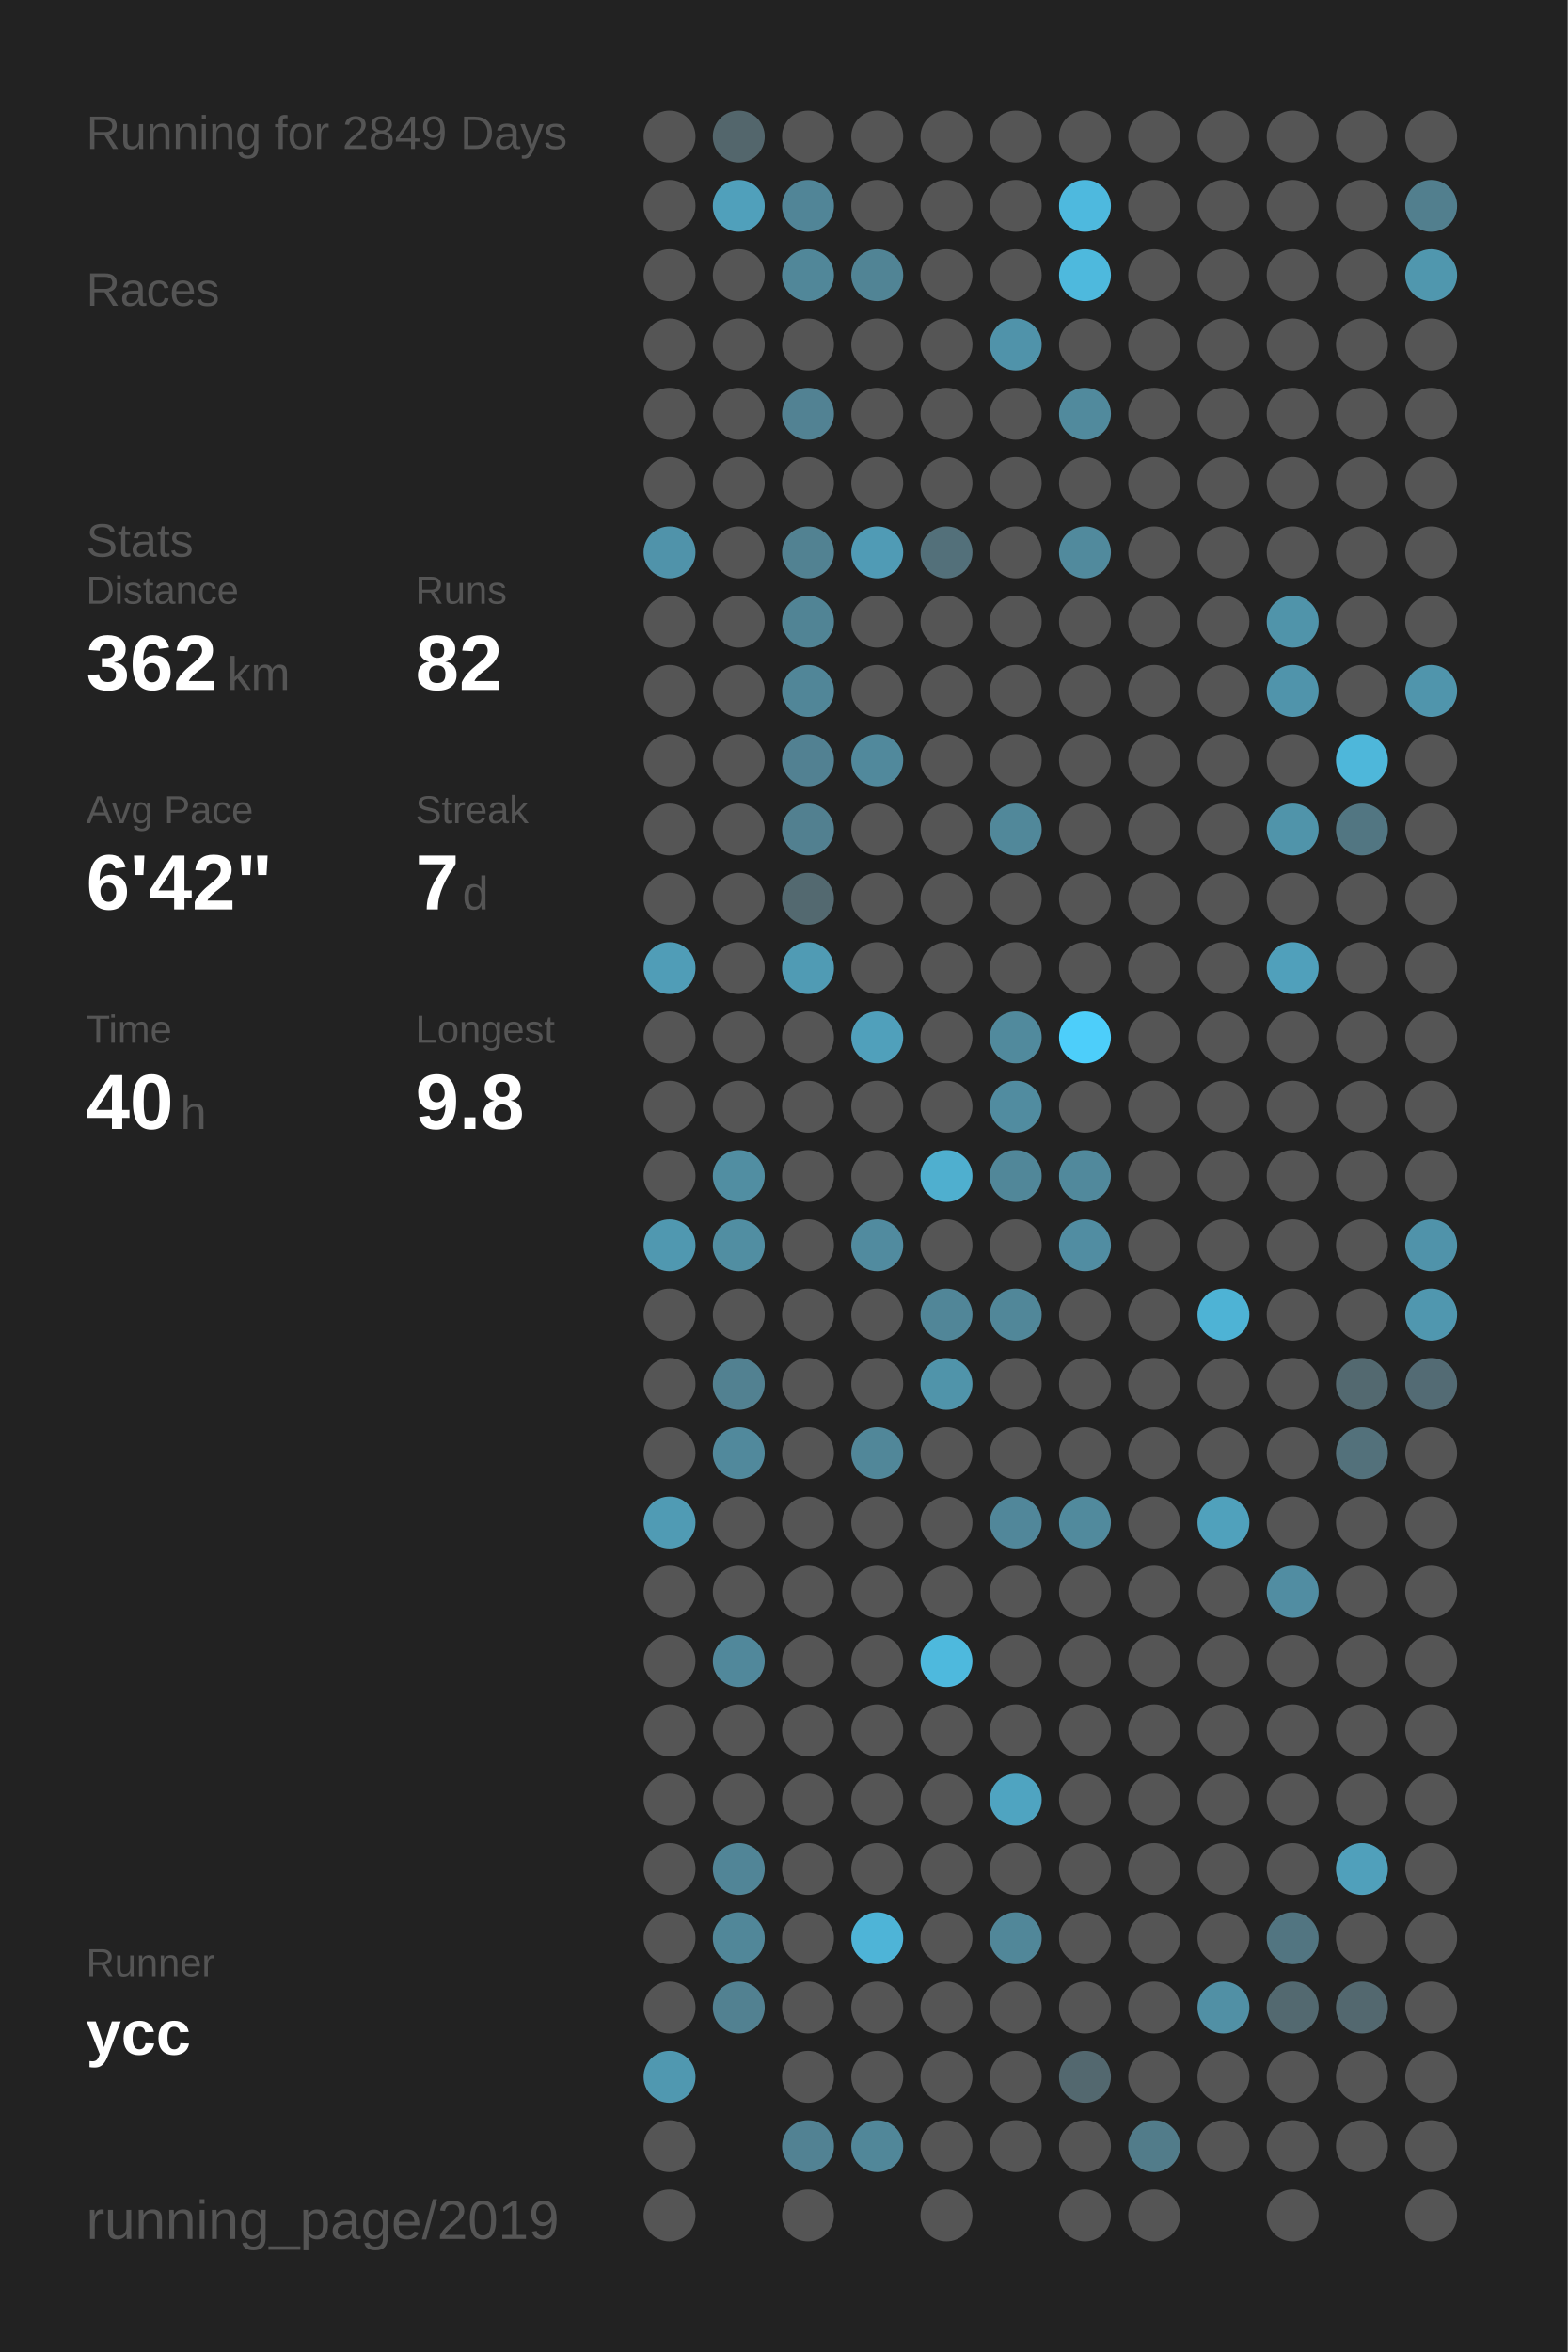
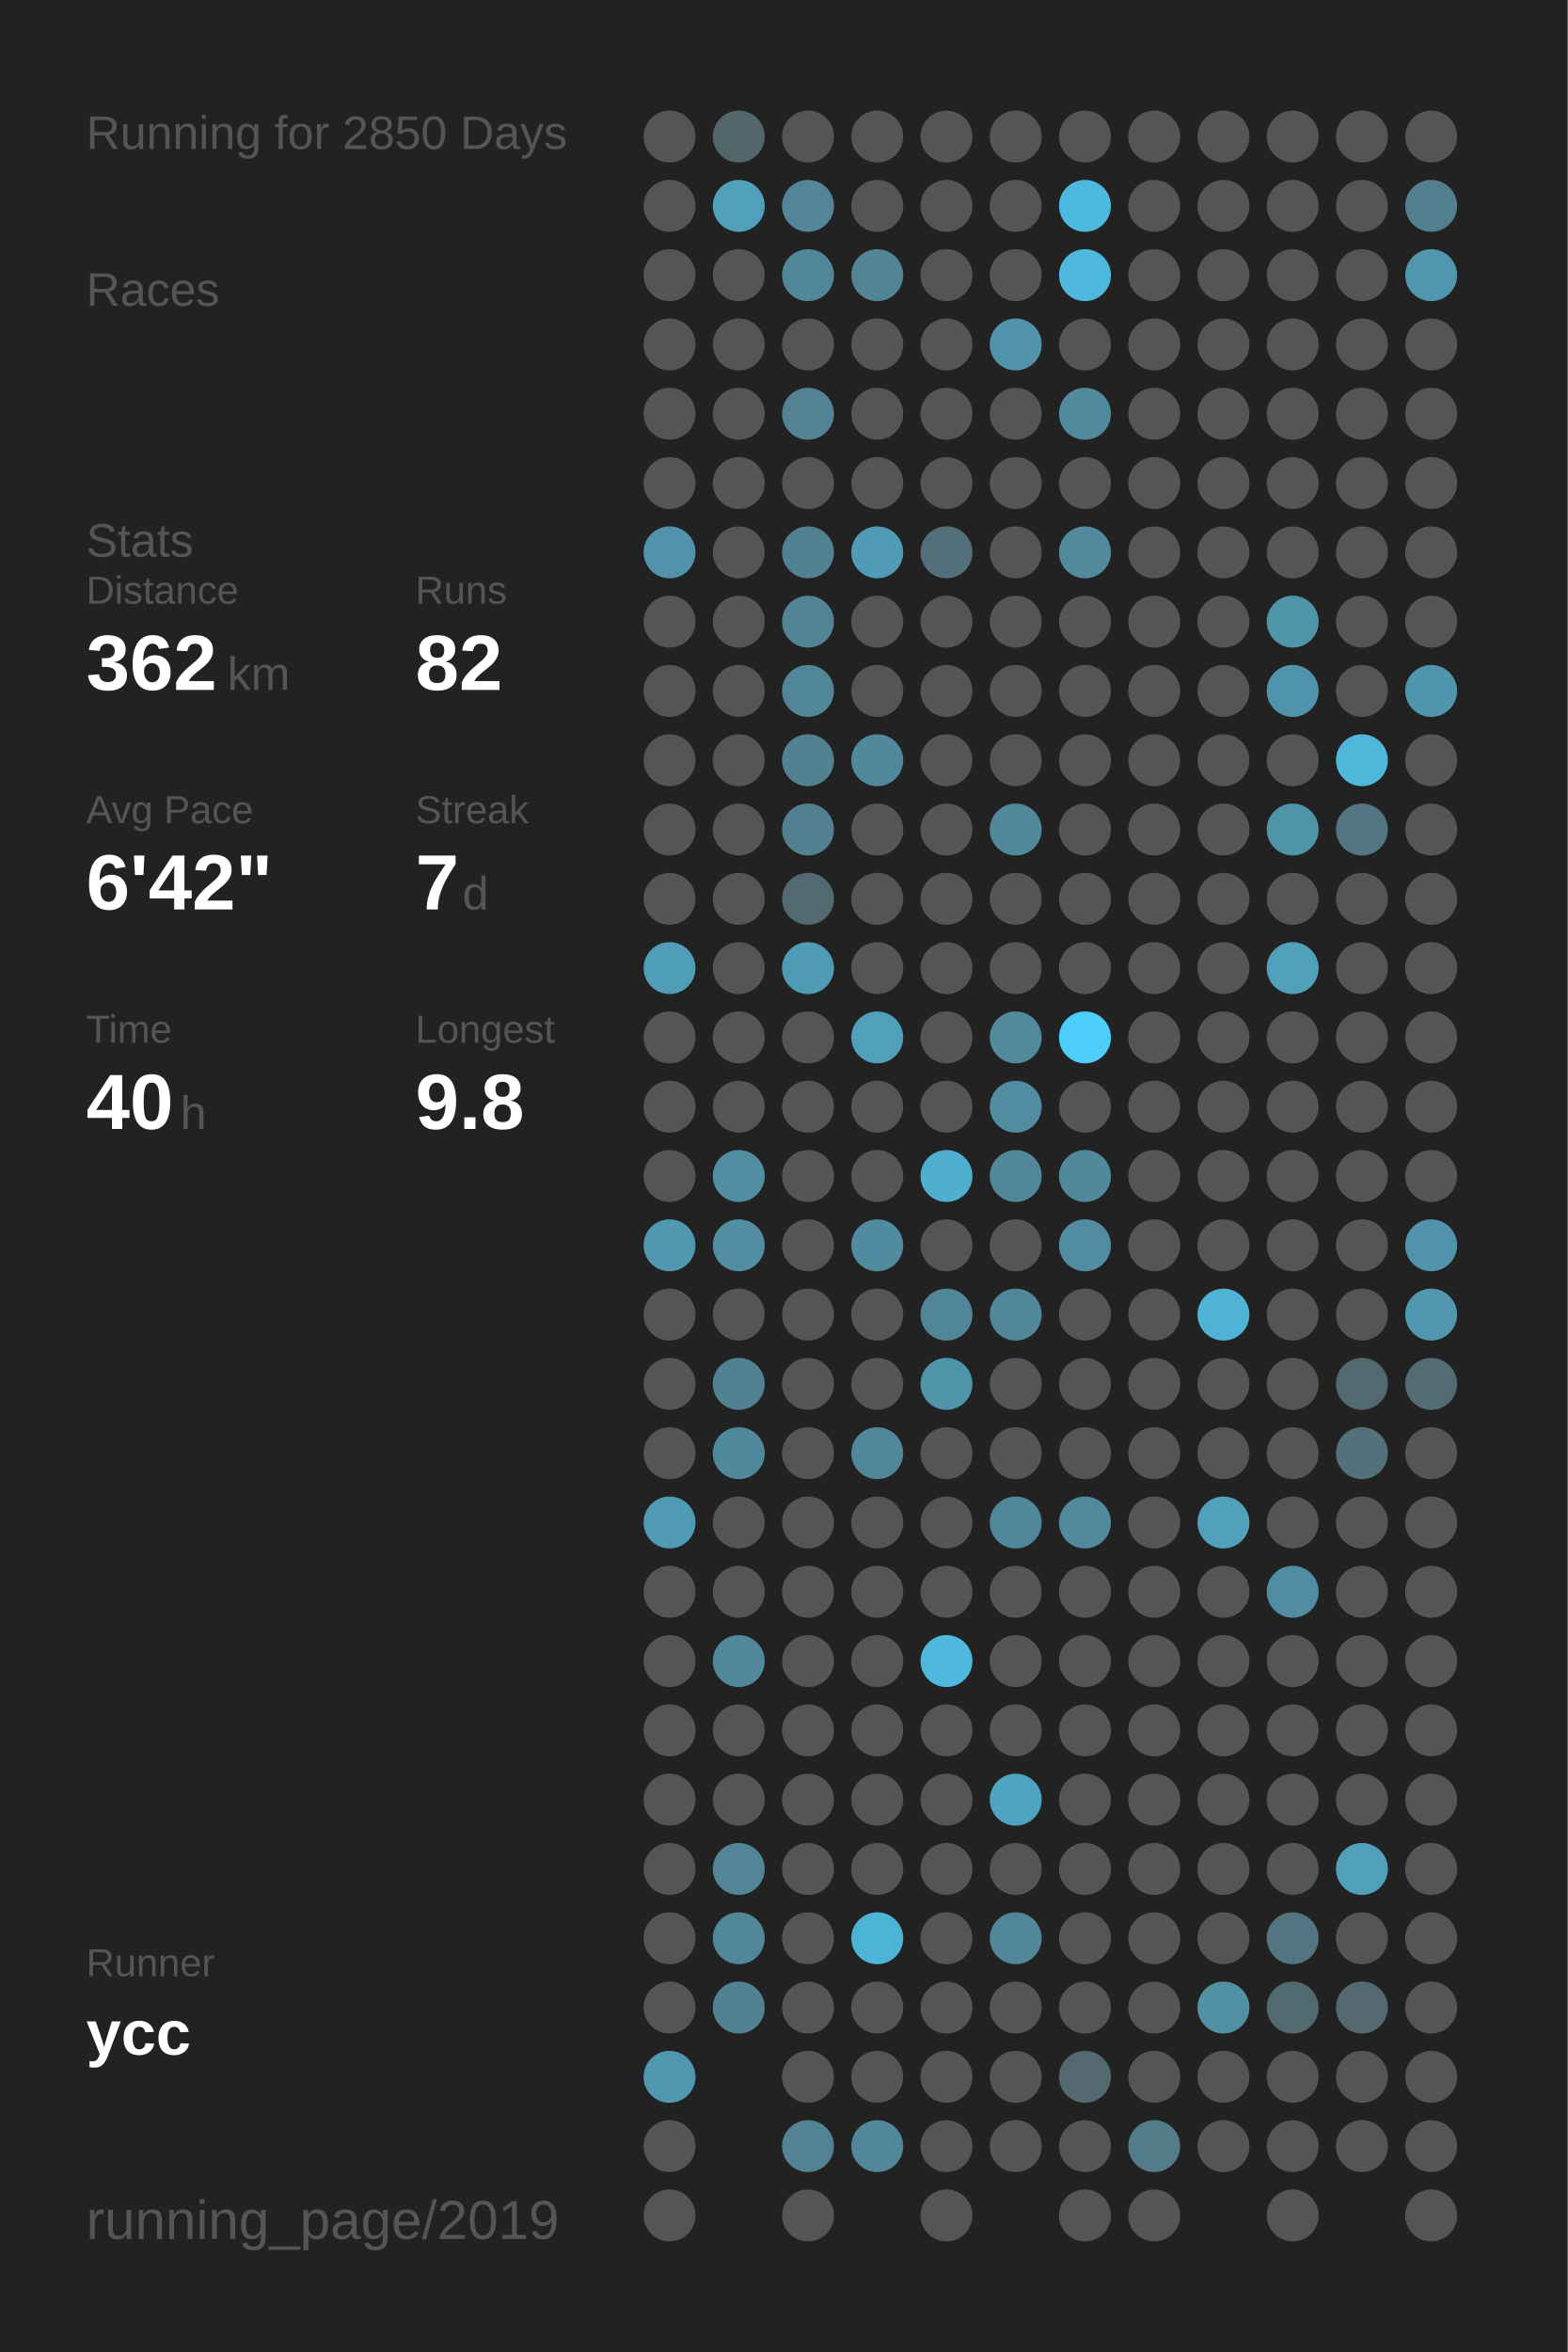
<svg xmlns="http://www.w3.org/2000/svg" baseProfile="full" height="300mm" version="1.1" viewBox="0,0,200,300" width="200mm">
  <defs />
  <rect fill="#222222" height="300" width="200" x="0" y="0" />
-   <text fill="#555555" style="font-size:6px; font-family:Arial;" x="11" y="19">Running for 2849 Days</text>
+   <text fill="#555555" style="font-size:6px; font-family:Arial;" x="11" y="19">Running for 2850 Days</text>
  <text fill="#555555" style="font-size:6px; font-family:Arial;" x="11" y="39">Races</text>
  <text fill="#555555" style="font-size:6px; font-family:Arial;" x="11" y="71">Stats</text>
  <text fill="#555555" style="font-size:5px; font-family:Arial;" x="11" y="77">Distance</text>
  <text fill="#FFFFFF" style="font-size:10px; font-family:Arial; font-weight:bold;" x="11" y="88">362</text>
  <text fill="#555555" style="font-size:6px; font-family:Arial;" x="29" y="88">km</text>
  <text fill="#555555" style="font-size:5px; font-family:Arial;" x="53" y="77">Runs</text>
  <text fill="#FFFFFF" style="font-size:10px; font-family:Arial; font-weight:bold;" x="53" y="88">82</text>
  <text fill="#555555" style="font-size:5px; font-family:Arial;" x="11" y="105">Avg Pace</text>
  <text fill="#FFFFFF" style="font-size:10px; font-family:Arial; font-weight:bold;" x="11" y="116">6'42"</text>
  <text fill="#555555" style="font-size:5px; font-family:Arial;" x="53" y="105">Streak</text>
  <text fill="#FFFFFF" style="font-size:10px; font-family:Arial; font-weight:bold;" x="53" y="116">7</text>
  <text fill="#555555" style="font-size:6px; font-family:Arial;" x="59" y="116">d</text>
  <text fill="#555555" style="font-size:5px; font-family:Arial;" x="11" y="133">Time</text>
  <text fill="#FFFFFF" style="font-size:10px; font-family:Arial; font-weight:bold;" x="11" y="144">40</text>
  <text fill="#555555" style="font-size:6px; font-family:Arial;" x="23" y="144">h</text>
  <text fill="#555555" style="font-size:5px; font-family:Arial;" x="53" y="133">Longest</text>
  <text fill="#FFFFFF" style="font-size:10px; font-family:Arial; font-weight:bold;" x="53" y="144">9.8</text>
  <text fill="#555555" style="font-size:5px; font-family:Arial;" x="11" y="252.065">Runner</text>
  <text fill="#FFFFFF" style="font-size:8px; font-family:Arial; font-weight:bold;" x="11" y="262.065">ycc</text>
  <text fill="#555555" style="font-size:7px; font-family:Arial;" x="11" y="285.581">running_page/2019</text>
  <circle cx="85.417" cy="17.419" fill="#555555" r="3.312" />
  <circle cx="85.417" cy="26.258" fill="#555555" r="3.312" />
  <circle cx="85.417" cy="35.097" fill="#555555" r="3.312" />
  <circle cx="85.417" cy="43.935" fill="#555555" r="3.312" />
  <circle cx="85.417" cy="52.774" fill="#555555" r="3.312" />
  <circle cx="85.417" cy="61.613" fill="#555555" r="3.312" />
  <circle cx="85.417" cy="70.452" fill="#5093aa" r="3.312" />
  <circle cx="85.417" cy="79.29" fill="#555555" r="3.312" />
  <circle cx="85.417" cy="88.129" fill="#555555" r="3.312" />
  <circle cx="85.417" cy="96.968" fill="#555555" r="3.312" />
  <circle cx="85.417" cy="105.806" fill="#555555" r="3.312" />
  <circle cx="85.417" cy="114.645" fill="#555555" r="3.312" />
  <circle cx="85.417" cy="123.484" fill="#509db7" r="3.312" />
  <circle cx="85.417" cy="132.323" fill="#555555" r="3.312" />
  <circle cx="85.417" cy="141.161" fill="#555555" r="3.312" />
  <circle cx="85.417" cy="150" fill="#555555" r="3.312" />
  <circle cx="85.417" cy="158.839" fill="#5098b0" r="3.312" />
  <circle cx="85.417" cy="167.677" fill="#555555" r="3.312" />
  <circle cx="85.417" cy="176.516" fill="#555555" r="3.312" />
  <circle cx="85.417" cy="185.355" fill="#555555" r="3.312" />
  <circle cx="85.417" cy="194.194" fill="#509bb4" r="3.312" />
  <circle cx="85.417" cy="203.032" fill="#555555" r="3.312" />
  <circle cx="85.417" cy="211.871" fill="#555555" r="3.312" />
  <circle cx="85.417" cy="220.71" fill="#555555" r="3.312" />
  <circle cx="85.417" cy="229.548" fill="#555555" r="3.312" />
  <circle cx="85.417" cy="238.387" fill="#555555" r="3.312" />
  <circle cx="85.417" cy="247.226" fill="#555555" r="3.312" />
  <circle cx="85.417" cy="256.065" fill="#555555" r="3.312" />
  <circle cx="85.417" cy="264.903" fill="#5098b0" r="3.312" />
  <circle cx="85.417" cy="273.742" fill="#555555" r="3.312" />
  <circle cx="85.417" cy="282.581" fill="#555555" r="3.312" />
  <circle cx="94.25" cy="17.419" fill="#53666c" r="3.312" />
  <circle cx="94.25" cy="26.258" fill="#50a0bb" r="3.312" />
  <circle cx="94.25" cy="35.097" fill="#555555" r="3.312" />
  <circle cx="94.25" cy="43.935" fill="#555555" r="3.312" />
  <circle cx="94.25" cy="52.774" fill="#555555" r="3.312" />
  <circle cx="94.25" cy="61.613" fill="#555555" r="3.312" />
  <circle cx="94.25" cy="70.452" fill="#555555" r="3.312" />
  <circle cx="94.25" cy="79.29" fill="#555555" r="3.312" />
  <circle cx="94.25" cy="88.129" fill="#555555" r="3.312" />
  <circle cx="94.25" cy="96.968" fill="#555555" r="3.312" />
  <circle cx="94.25" cy="105.806" fill="#555555" r="3.312" />
  <circle cx="94.25" cy="114.645" fill="#555555" r="3.312" />
  <circle cx="94.25" cy="123.484" fill="#555555" r="3.312" />
  <circle cx="94.25" cy="132.323" fill="#555555" r="3.312" />
  <circle cx="94.25" cy="141.161" fill="#555555" r="3.312" />
  <circle cx="94.25" cy="150" fill="#518ea2" r="3.312" />
  <circle cx="94.25" cy="158.839" fill="#518ea2" r="3.312" />
  <circle cx="94.25" cy="167.677" fill="#555555" r="3.312" />
  <circle cx="94.25" cy="176.516" fill="#528191" r="3.312" />
  <circle cx="94.25" cy="185.355" fill="#51899c" r="3.312" />
  <circle cx="94.25" cy="194.194" fill="#555555" r="3.312" />
  <circle cx="94.25" cy="203.032" fill="#555555" r="3.312" />
  <circle cx="94.25" cy="211.871" fill="#51889b" r="3.312" />
  <circle cx="94.25" cy="220.71" fill="#555555" r="3.312" />
  <circle cx="94.25" cy="229.548" fill="#555555" r="3.312" />
  <circle cx="94.25" cy="238.387" fill="#518597" r="3.312" />
  <circle cx="94.25" cy="247.226" fill="#518799" r="3.312" />
  <circle cx="94.25" cy="256.065" fill="#528191" r="3.312" />
  <circle cx="103.083" cy="17.419" fill="#555555" r="3.312" />
  <circle cx="103.083" cy="26.258" fill="#518597" r="3.312" />
  <circle cx="103.083" cy="35.097" fill="#518799" r="3.312" />
  <circle cx="103.083" cy="43.935" fill="#555555" r="3.312" />
  <circle cx="103.083" cy="52.774" fill="#528293" r="3.312" />
  <circle cx="103.083" cy="61.613" fill="#555555" r="3.312" />
  <circle cx="103.083" cy="70.452" fill="#528292" r="3.312" />
  <circle cx="103.083" cy="79.29" fill="#518495" r="3.312" />
  <circle cx="103.083" cy="88.129" fill="#518698" r="3.312" />
  <circle cx="103.083" cy="96.968" fill="#528192" r="3.312" />
  <circle cx="103.083" cy="105.806" fill="#528090" r="3.312" />
  <circle cx="103.083" cy="114.645" fill="#536970" r="3.312" />
  <circle cx="103.083" cy="123.484" fill="#509bb4" r="3.312" />
  <circle cx="103.083" cy="132.323" fill="#555555" r="3.312" />
  <circle cx="103.083" cy="141.161" fill="#555555" r="3.312" />
  <circle cx="103.083" cy="150" fill="#555555" r="3.312" />
  <circle cx="103.083" cy="158.839" fill="#555555" r="3.312" />
  <circle cx="103.083" cy="167.677" fill="#555555" r="3.312" />
  <circle cx="103.083" cy="176.516" fill="#555555" r="3.312" />
  <circle cx="103.083" cy="185.355" fill="#555555" r="3.312" />
  <circle cx="103.083" cy="194.194" fill="#555555" r="3.312" />
  <circle cx="103.083" cy="203.032" fill="#555555" r="3.312" />
  <circle cx="103.083" cy="211.871" fill="#555555" r="3.312" />
  <circle cx="103.083" cy="220.71" fill="#555555" r="3.312" />
  <circle cx="103.083" cy="229.548" fill="#555555" r="3.312" />
  <circle cx="103.083" cy="238.387" fill="#555555" r="3.312" />
  <circle cx="103.083" cy="247.226" fill="#555555" r="3.312" />
  <circle cx="103.083" cy="256.065" fill="#555555" r="3.312" />
  <circle cx="103.083" cy="264.903" fill="#555555" r="3.312" />
  <circle cx="103.083" cy="273.742" fill="#528293" r="3.312" />
  <circle cx="103.083" cy="282.581" fill="#555555" r="3.312" />
  <circle cx="111.917" cy="17.419" fill="#555555" r="3.312" />
  <circle cx="111.917" cy="26.258" fill="#555555" r="3.312" />
  <circle cx="111.917" cy="35.097" fill="#518495" r="3.312" />
  <circle cx="111.917" cy="43.935" fill="#555555" r="3.312" />
  <circle cx="111.917" cy="52.774" fill="#555555" r="3.312" />
  <circle cx="111.917" cy="61.613" fill="#555555" r="3.312" />
  <circle cx="111.917" cy="70.452" fill="#509bb5" r="3.312" />
  <circle cx="111.917" cy="79.29" fill="#555555" r="3.312" />
  <circle cx="111.917" cy="88.129" fill="#555555" r="3.312" />
  <circle cx="111.917" cy="96.968" fill="#51899c" r="3.312" />
  <circle cx="111.917" cy="105.806" fill="#555555" r="3.312" />
  <circle cx="111.917" cy="114.645" fill="#555555" r="3.312" />
  <circle cx="111.917" cy="123.484" fill="#555555" r="3.312" />
  <circle cx="111.917" cy="132.323" fill="#50a0bb" r="3.312" />
  <circle cx="111.917" cy="141.161" fill="#555555" r="3.312" />
  <circle cx="111.917" cy="150" fill="#555555" r="3.312" />
  <circle cx="111.917" cy="158.839" fill="#518b9f" r="3.312" />
  <circle cx="111.917" cy="167.677" fill="#555555" r="3.312" />
  <circle cx="111.917" cy="176.516" fill="#555555" r="3.312" />
  <circle cx="111.917" cy="185.355" fill="#518799" r="3.312" />
  <circle cx="111.917" cy="194.194" fill="#555555" r="3.312" />
  <circle cx="111.917" cy="203.032" fill="#555555" r="3.312" />
  <circle cx="111.917" cy="211.871" fill="#555555" r="3.312" />
  <circle cx="111.917" cy="220.71" fill="#555555" r="3.312" />
  <circle cx="111.917" cy="229.548" fill="#555555" r="3.312" />
  <circle cx="111.917" cy="238.387" fill="#555555" r="3.312" />
  <circle cx="111.917" cy="247.226" fill="#4eb4d7" r="3.312" />
  <circle cx="111.917" cy="256.065" fill="#555555" r="3.312" />
  <circle cx="111.917" cy="264.903" fill="#555555" r="3.312" />
  <circle cx="111.917" cy="273.742" fill="#518799" r="3.312" />
  <circle cx="120.75" cy="17.419" fill="#555555" r="3.312" />
  <circle cx="120.75" cy="26.258" fill="#555555" r="3.312" />
  <circle cx="120.75" cy="35.097" fill="#555555" r="3.312" />
  <circle cx="120.75" cy="43.935" fill="#555555" r="3.312" />
  <circle cx="120.75" cy="52.774" fill="#555555" r="3.312" />
  <circle cx="120.75" cy="61.613" fill="#555555" r="3.312" />
  <circle cx="120.75" cy="70.452" fill="#53707a" r="3.312" />
  <circle cx="120.75" cy="79.29" fill="#555555" r="3.312" />
  <circle cx="120.75" cy="88.129" fill="#555555" r="3.312" />
  <circle cx="120.75" cy="96.968" fill="#555555" r="3.312" />
  <circle cx="120.75" cy="105.806" fill="#555555" r="3.312" />
  <circle cx="120.75" cy="114.645" fill="#555555" r="3.312" />
  <circle cx="120.75" cy="123.484" fill="#555555" r="3.312" />
  <circle cx="120.75" cy="132.323" fill="#555555" r="3.312" />
  <circle cx="120.75" cy="141.161" fill="#555555" r="3.312" />
  <circle cx="120.75" cy="150" fill="#4fafcf" r="3.312" />
  <circle cx="120.75" cy="158.839" fill="#555555" r="3.312" />
  <circle cx="120.75" cy="167.677" fill="#518698" r="3.312" />
  <circle cx="120.75" cy="176.516" fill="#5094aa" r="3.312" />
  <circle cx="120.75" cy="185.355" fill="#555555" r="3.312" />
  <circle cx="120.75" cy="194.194" fill="#555555" r="3.312" />
  <circle cx="120.75" cy="203.032" fill="#555555" r="3.312" />
  <circle cx="120.75" cy="211.871" fill="#4eb9dd" r="3.312" />
  <circle cx="120.75" cy="220.71" fill="#555555" r="3.312" />
  <circle cx="120.75" cy="229.548" fill="#555555" r="3.312" />
  <circle cx="120.75" cy="238.387" fill="#555555" r="3.312" />
  <circle cx="120.75" cy="247.226" fill="#555555" r="3.312" />
  <circle cx="120.75" cy="256.065" fill="#555555" r="3.312" />
  <circle cx="120.75" cy="264.903" fill="#555555" r="3.312" />
  <circle cx="120.75" cy="273.742" fill="#555555" r="3.312" />
  <circle cx="120.75" cy="282.581" fill="#555555" r="3.312" />
  <circle cx="129.583" cy="17.419" fill="#555555" r="3.312" />
  <circle cx="129.583" cy="26.258" fill="#555555" r="3.312" />
  <circle cx="129.583" cy="35.097" fill="#555555" r="3.312" />
  <circle cx="129.583" cy="43.935" fill="#5093aa" r="3.312" />
  <circle cx="129.583" cy="52.774" fill="#555555" r="3.312" />
  <circle cx="129.583" cy="61.613" fill="#555555" r="3.312" />
  <circle cx="129.583" cy="70.452" fill="#555555" r="3.312" />
  <circle cx="129.583" cy="79.29" fill="#555555" r="3.312" />
  <circle cx="129.583" cy="88.129" fill="#555555" r="3.312" />
  <circle cx="129.583" cy="96.968" fill="#555555" r="3.312" />
  <circle cx="129.583" cy="105.806" fill="#51889a" r="3.312" />
  <circle cx="129.583" cy="114.645" fill="#555555" r="3.312" />
  <circle cx="129.583" cy="123.484" fill="#555555" r="3.312" />
  <circle cx="129.583" cy="132.323" fill="#518a9d" r="3.312" />
  <circle cx="129.583" cy="141.161" fill="#518ca0" r="3.312" />
  <circle cx="129.583" cy="150" fill="#518799" r="3.312" />
  <circle cx="129.583" cy="158.839" fill="#555555" r="3.312" />
  <circle cx="129.583" cy="167.677" fill="#518799" r="3.312" />
  <circle cx="129.583" cy="176.516" fill="#555555" r="3.312" />
  <circle cx="129.583" cy="185.355" fill="#555555" r="3.312" />
  <circle cx="129.583" cy="194.194" fill="#51879a" r="3.312" />
  <circle cx="129.583" cy="203.032" fill="#555555" r="3.312" />
  <circle cx="129.583" cy="211.871" fill="#555555" r="3.312" />
  <circle cx="129.583" cy="220.71" fill="#555555" r="3.312" />
  <circle cx="129.583" cy="229.548" fill="#4fa4c1" r="3.312" />
  <circle cx="129.583" cy="238.387" fill="#555555" r="3.312" />
  <circle cx="129.583" cy="247.226" fill="#518799" r="3.312" />
  <circle cx="129.583" cy="256.065" fill="#555555" r="3.312" />
  <circle cx="129.583" cy="264.903" fill="#555555" r="3.312" />
  <circle cx="129.583" cy="273.742" fill="#555555" r="3.312" />
  <circle cx="138.417" cy="17.419" fill="#555555" r="3.312" />
  <circle cx="138.417" cy="26.258" fill="#4eb9de" r="3.312" />
  <circle cx="138.417" cy="35.097" fill="#4eb9dd" r="3.312" />
  <circle cx="138.417" cy="43.935" fill="#555555" r="3.312" />
  <circle cx="138.417" cy="52.774" fill="#518a9d" r="3.312" />
  <circle cx="138.417" cy="61.613" fill="#555555" r="3.312" />
  <circle cx="138.417" cy="70.452" fill="#518a9d" r="3.312" />
  <circle cx="138.417" cy="79.29" fill="#555555" r="3.312" />
  <circle cx="138.417" cy="88.129" fill="#555555" r="3.312" />
  <circle cx="138.417" cy="96.968" fill="#555555" r="3.312" />
  <circle cx="138.417" cy="105.806" fill="#555555" r="3.312" />
  <circle cx="138.417" cy="114.645" fill="#555555" r="3.312" />
  <circle cx="138.417" cy="123.484" fill="#555555" r="3.312" />
  <circle cx="138.417" cy="132.323" fill="#4dcefa" r="3.312" />
  <circle cx="138.417" cy="141.161" fill="#555555" r="3.312" />
  <circle cx="138.417" cy="150" fill="#51899c" r="3.312" />
  <circle cx="138.417" cy="158.839" fill="#518da2" r="3.312" />
  <circle cx="138.417" cy="167.677" fill="#555555" r="3.312" />
  <circle cx="138.417" cy="176.516" fill="#555555" r="3.312" />
  <circle cx="138.417" cy="185.355" fill="#555555" r="3.312" />
  <circle cx="138.417" cy="194.194" fill="#518a9d" r="3.312" />
  <circle cx="138.417" cy="203.032" fill="#555555" r="3.312" />
  <circle cx="138.417" cy="211.871" fill="#555555" r="3.312" />
  <circle cx="138.417" cy="220.71" fill="#555555" r="3.312" />
  <circle cx="138.417" cy="229.548" fill="#555555" r="3.312" />
  <circle cx="138.417" cy="238.387" fill="#555555" r="3.312" />
  <circle cx="138.417" cy="247.226" fill="#555555" r="3.312" />
  <circle cx="138.417" cy="256.065" fill="#555555" r="3.312" />
  <circle cx="138.417" cy="264.903" fill="#53686f" r="3.312" />
  <circle cx="138.417" cy="273.742" fill="#555555" r="3.312" />
  <circle cx="138.417" cy="282.581" fill="#555555" r="3.312" />
  <circle cx="147.25" cy="17.419" fill="#555555" r="3.312" />
  <circle cx="147.25" cy="26.258" fill="#555555" r="3.312" />
  <circle cx="147.25" cy="35.097" fill="#555555" r="3.312" />
  <circle cx="147.25" cy="43.935" fill="#555555" r="3.312" />
  <circle cx="147.25" cy="52.774" fill="#555555" r="3.312" />
  <circle cx="147.25" cy="61.613" fill="#555555" r="3.312" />
  <circle cx="147.25" cy="70.452" fill="#555555" r="3.312" />
  <circle cx="147.25" cy="79.29" fill="#555555" r="3.312" />
  <circle cx="147.25" cy="88.129" fill="#555555" r="3.312" />
  <circle cx="147.25" cy="96.968" fill="#555555" r="3.312" />
  <circle cx="147.25" cy="105.806" fill="#555555" r="3.312" />
  <circle cx="147.25" cy="114.645" fill="#555555" r="3.312" />
  <circle cx="147.25" cy="123.484" fill="#555555" r="3.312" />
  <circle cx="147.25" cy="132.323" fill="#555555" r="3.312" />
  <circle cx="147.25" cy="141.161" fill="#555555" r="3.312" />
  <circle cx="147.25" cy="150" fill="#555555" r="3.312" />
  <circle cx="147.25" cy="158.839" fill="#555555" r="3.312" />
  <circle cx="147.25" cy="167.677" fill="#555555" r="3.312" />
  <circle cx="147.25" cy="176.516" fill="#555555" r="3.312" />
  <circle cx="147.25" cy="185.355" fill="#555555" r="3.312" />
  <circle cx="147.25" cy="194.194" fill="#555555" r="3.312" />
  <circle cx="147.25" cy="203.032" fill="#555555" r="3.312" />
  <circle cx="147.25" cy="211.871" fill="#555555" r="3.312" />
  <circle cx="147.25" cy="220.71" fill="#555555" r="3.312" />
  <circle cx="147.25" cy="229.548" fill="#555555" r="3.312" />
  <circle cx="147.25" cy="238.387" fill="#555555" r="3.312" />
  <circle cx="147.25" cy="247.226" fill="#555555" r="3.312" />
  <circle cx="147.25" cy="256.065" fill="#555555" r="3.312" />
  <circle cx="147.25" cy="264.903" fill="#555555" r="3.312" />
  <circle cx="147.25" cy="273.742" fill="#527c8a" r="3.312" />
  <circle cx="147.25" cy="282.581" fill="#555555" r="3.312" />
  <circle cx="156.083" cy="17.419" fill="#555555" r="3.312" />
  <circle cx="156.083" cy="26.258" fill="#555555" r="3.312" />
  <circle cx="156.083" cy="35.097" fill="#555555" r="3.312" />
  <circle cx="156.083" cy="43.935" fill="#555555" r="3.312" />
  <circle cx="156.083" cy="52.774" fill="#555555" r="3.312" />
  <circle cx="156.083" cy="61.613" fill="#555555" r="3.312" />
  <circle cx="156.083" cy="70.452" fill="#555555" r="3.312" />
  <circle cx="156.083" cy="79.29" fill="#555555" r="3.312" />
  <circle cx="156.083" cy="88.129" fill="#555555" r="3.312" />
  <circle cx="156.083" cy="96.968" fill="#555555" r="3.312" />
  <circle cx="156.083" cy="105.806" fill="#555555" r="3.312" />
  <circle cx="156.083" cy="114.645" fill="#555555" r="3.312" />
  <circle cx="156.083" cy="123.484" fill="#555555" r="3.312" />
  <circle cx="156.083" cy="132.323" fill="#555555" r="3.312" />
  <circle cx="156.083" cy="141.161" fill="#555555" r="3.312" />
  <circle cx="156.083" cy="150" fill="#555555" r="3.312" />
  <circle cx="156.083" cy="158.839" fill="#555555" r="3.312" />
  <circle cx="156.083" cy="167.677" fill="#4eb3d5" r="3.312" />
  <circle cx="156.083" cy="176.516" fill="#555555" r="3.312" />
  <circle cx="156.083" cy="185.355" fill="#555555" r="3.312" />
  <circle cx="156.083" cy="194.194" fill="#50a1bc" r="3.312" />
  <circle cx="156.083" cy="203.032" fill="#555555" r="3.312" />
  <circle cx="156.083" cy="211.871" fill="#555555" r="3.312" />
  <circle cx="156.083" cy="220.71" fill="#555555" r="3.312" />
  <circle cx="156.083" cy="229.548" fill="#555555" r="3.312" />
  <circle cx="156.083" cy="238.387" fill="#555555" r="3.312" />
  <circle cx="156.083" cy="247.226" fill="#555555" r="3.312" />
  <circle cx="156.083" cy="256.065" fill="#5190a5" r="3.312" />
  <circle cx="156.083" cy="264.903" fill="#555555" r="3.312" />
  <circle cx="156.083" cy="273.742" fill="#555555" r="3.312" />
  <circle cx="164.917" cy="17.419" fill="#555555" r="3.312" />
  <circle cx="164.917" cy="26.258" fill="#555555" r="3.312" />
  <circle cx="164.917" cy="35.097" fill="#555555" r="3.312" />
  <circle cx="164.917" cy="43.935" fill="#555555" r="3.312" />
  <circle cx="164.917" cy="52.774" fill="#555555" r="3.312" />
  <circle cx="164.917" cy="61.613" fill="#555555" r="3.312" />
  <circle cx="164.917" cy="70.452" fill="#555555" r="3.312" />
  <circle cx="164.917" cy="79.29" fill="#5094aa" r="3.312" />
  <circle cx="164.917" cy="88.129" fill="#5094ab" r="3.312" />
  <circle cx="164.917" cy="96.968" fill="#555555" r="3.312" />
  <circle cx="164.917" cy="105.806" fill="#5094aa" r="3.312" />
  <circle cx="164.917" cy="114.645" fill="#555555" r="3.312" />
  <circle cx="164.917" cy="123.484" fill="#50a0bb" r="3.312" />
  <circle cx="164.917" cy="132.323" fill="#555555" r="3.312" />
  <circle cx="164.917" cy="141.161" fill="#555555" r="3.312" />
  <circle cx="164.917" cy="150" fill="#555555" r="3.312" />
  <circle cx="164.917" cy="158.839" fill="#555555" r="3.312" />
  <circle cx="164.917" cy="167.677" fill="#555555" r="3.312" />
  <circle cx="164.917" cy="176.516" fill="#555555" r="3.312" />
  <circle cx="164.917" cy="185.355" fill="#555555" r="3.312" />
  <circle cx="164.917" cy="194.194" fill="#555555" r="3.312" />
  <circle cx="164.917" cy="203.032" fill="#518da2" r="3.312" />
  <circle cx="164.917" cy="211.871" fill="#555555" r="3.312" />
  <circle cx="164.917" cy="220.71" fill="#555555" r="3.312" />
  <circle cx="164.917" cy="229.548" fill="#555555" r="3.312" />
  <circle cx="164.917" cy="238.387" fill="#555555" r="3.312" />
  <circle cx="164.917" cy="247.226" fill="#527581" r="3.312" />
  <circle cx="164.917" cy="256.065" fill="#536970" r="3.312" />
  <circle cx="164.917" cy="264.903" fill="#555555" r="3.312" />
  <circle cx="164.917" cy="273.742" fill="#555555" r="3.312" />
  <circle cx="164.917" cy="282.581" fill="#555555" r="3.312" />
  <circle cx="173.75" cy="17.419" fill="#555555" r="3.312" />
  <circle cx="173.75" cy="26.258" fill="#555555" r="3.312" />
  <circle cx="173.75" cy="35.097" fill="#555555" r="3.312" />
  <circle cx="173.75" cy="43.935" fill="#555555" r="3.312" />
  <circle cx="173.75" cy="52.774" fill="#555555" r="3.312" />
  <circle cx="173.75" cy="61.613" fill="#555555" r="3.312" />
  <circle cx="173.75" cy="70.452" fill="#555555" r="3.312" />
  <circle cx="173.75" cy="79.29" fill="#555555" r="3.312" />
  <circle cx="173.75" cy="88.129" fill="#555555" r="3.312" />
  <circle cx="173.75" cy="96.968" fill="#4eb7da" r="3.312" />
  <circle cx="173.75" cy="105.806" fill="#527682" r="3.312" />
  <circle cx="173.75" cy="114.645" fill="#555555" r="3.312" />
  <circle cx="173.75" cy="123.484" fill="#555555" r="3.312" />
  <circle cx="173.75" cy="132.323" fill="#555555" r="3.312" />
  <circle cx="173.75" cy="141.161" fill="#555555" r="3.312" />
  <circle cx="173.75" cy="150" fill="#555555" r="3.312" />
  <circle cx="173.75" cy="158.839" fill="#555555" r="3.312" />
  <circle cx="173.75" cy="167.677" fill="#555555" r="3.312" />
  <circle cx="173.75" cy="176.516" fill="#536970" r="3.312" />
  <circle cx="173.75" cy="185.355" fill="#53717b" r="3.312" />
  <circle cx="173.75" cy="194.194" fill="#555555" r="3.312" />
  <circle cx="173.75" cy="203.032" fill="#555555" r="3.312" />
  <circle cx="173.75" cy="211.871" fill="#555555" r="3.312" />
  <circle cx="173.75" cy="220.71" fill="#555555" r="3.312" />
  <circle cx="173.75" cy="229.548" fill="#555555" r="3.312" />
  <circle cx="173.75" cy="238.387" fill="#50a0bb" r="3.312" />
  <circle cx="173.75" cy="247.226" fill="#555555" r="3.312" />
  <circle cx="173.75" cy="256.065" fill="#53686f" r="3.312" />
  <circle cx="173.75" cy="264.903" fill="#555555" r="3.312" />
  <circle cx="173.75" cy="273.742" fill="#555555" r="3.312" />
  <circle cx="182.583" cy="17.419" fill="#555555" r="3.312" />
  <circle cx="182.583" cy="26.258" fill="#527f8e" r="3.312" />
  <circle cx="182.583" cy="35.097" fill="#5097ae" r="3.312" />
  <circle cx="182.583" cy="43.935" fill="#555555" r="3.312" />
  <circle cx="182.583" cy="52.774" fill="#555555" r="3.312" />
  <circle cx="182.583" cy="61.613" fill="#555555" r="3.312" />
  <circle cx="182.583" cy="70.452" fill="#555555" r="3.312" />
  <circle cx="182.583" cy="79.29" fill="#555555" r="3.312" />
  <circle cx="182.583" cy="88.129" fill="#5095ac" r="3.312" />
  <circle cx="182.583" cy="96.968" fill="#555555" r="3.312" />
  <circle cx="182.583" cy="105.806" fill="#555555" r="3.312" />
  <circle cx="182.583" cy="114.645" fill="#555555" r="3.312" />
  <circle cx="182.583" cy="123.484" fill="#555555" r="3.312" />
  <circle cx="182.583" cy="132.323" fill="#555555" r="3.312" />
  <circle cx="182.583" cy="141.161" fill="#555555" r="3.312" />
  <circle cx="182.583" cy="150" fill="#555555" r="3.312" />
  <circle cx="182.583" cy="158.839" fill="#5093aa" r="3.312" />
  <circle cx="182.583" cy="167.677" fill="#5097af" r="3.312" />
  <circle cx="182.583" cy="176.516" fill="#536b74" r="3.312" />
  <circle cx="182.583" cy="185.355" fill="#555555" r="3.312" />
  <circle cx="182.583" cy="194.194" fill="#555555" r="3.312" />
  <circle cx="182.583" cy="203.032" fill="#555555" r="3.312" />
  <circle cx="182.583" cy="211.871" fill="#555555" r="3.312" />
  <circle cx="182.583" cy="220.71" fill="#555555" r="3.312" />
  <circle cx="182.583" cy="229.548" fill="#555555" r="3.312" />
  <circle cx="182.583" cy="238.387" fill="#555555" r="3.312" />
  <circle cx="182.583" cy="247.226" fill="#555555" r="3.312" />
  <circle cx="182.583" cy="256.065" fill="#555555" r="3.312" />
  <circle cx="182.583" cy="264.903" fill="#555555" r="3.312" />
  <circle cx="182.583" cy="273.742" fill="#555555" r="3.312" />
  <circle cx="182.583" cy="282.581" fill="#555555" r="3.312" />
</svg>
